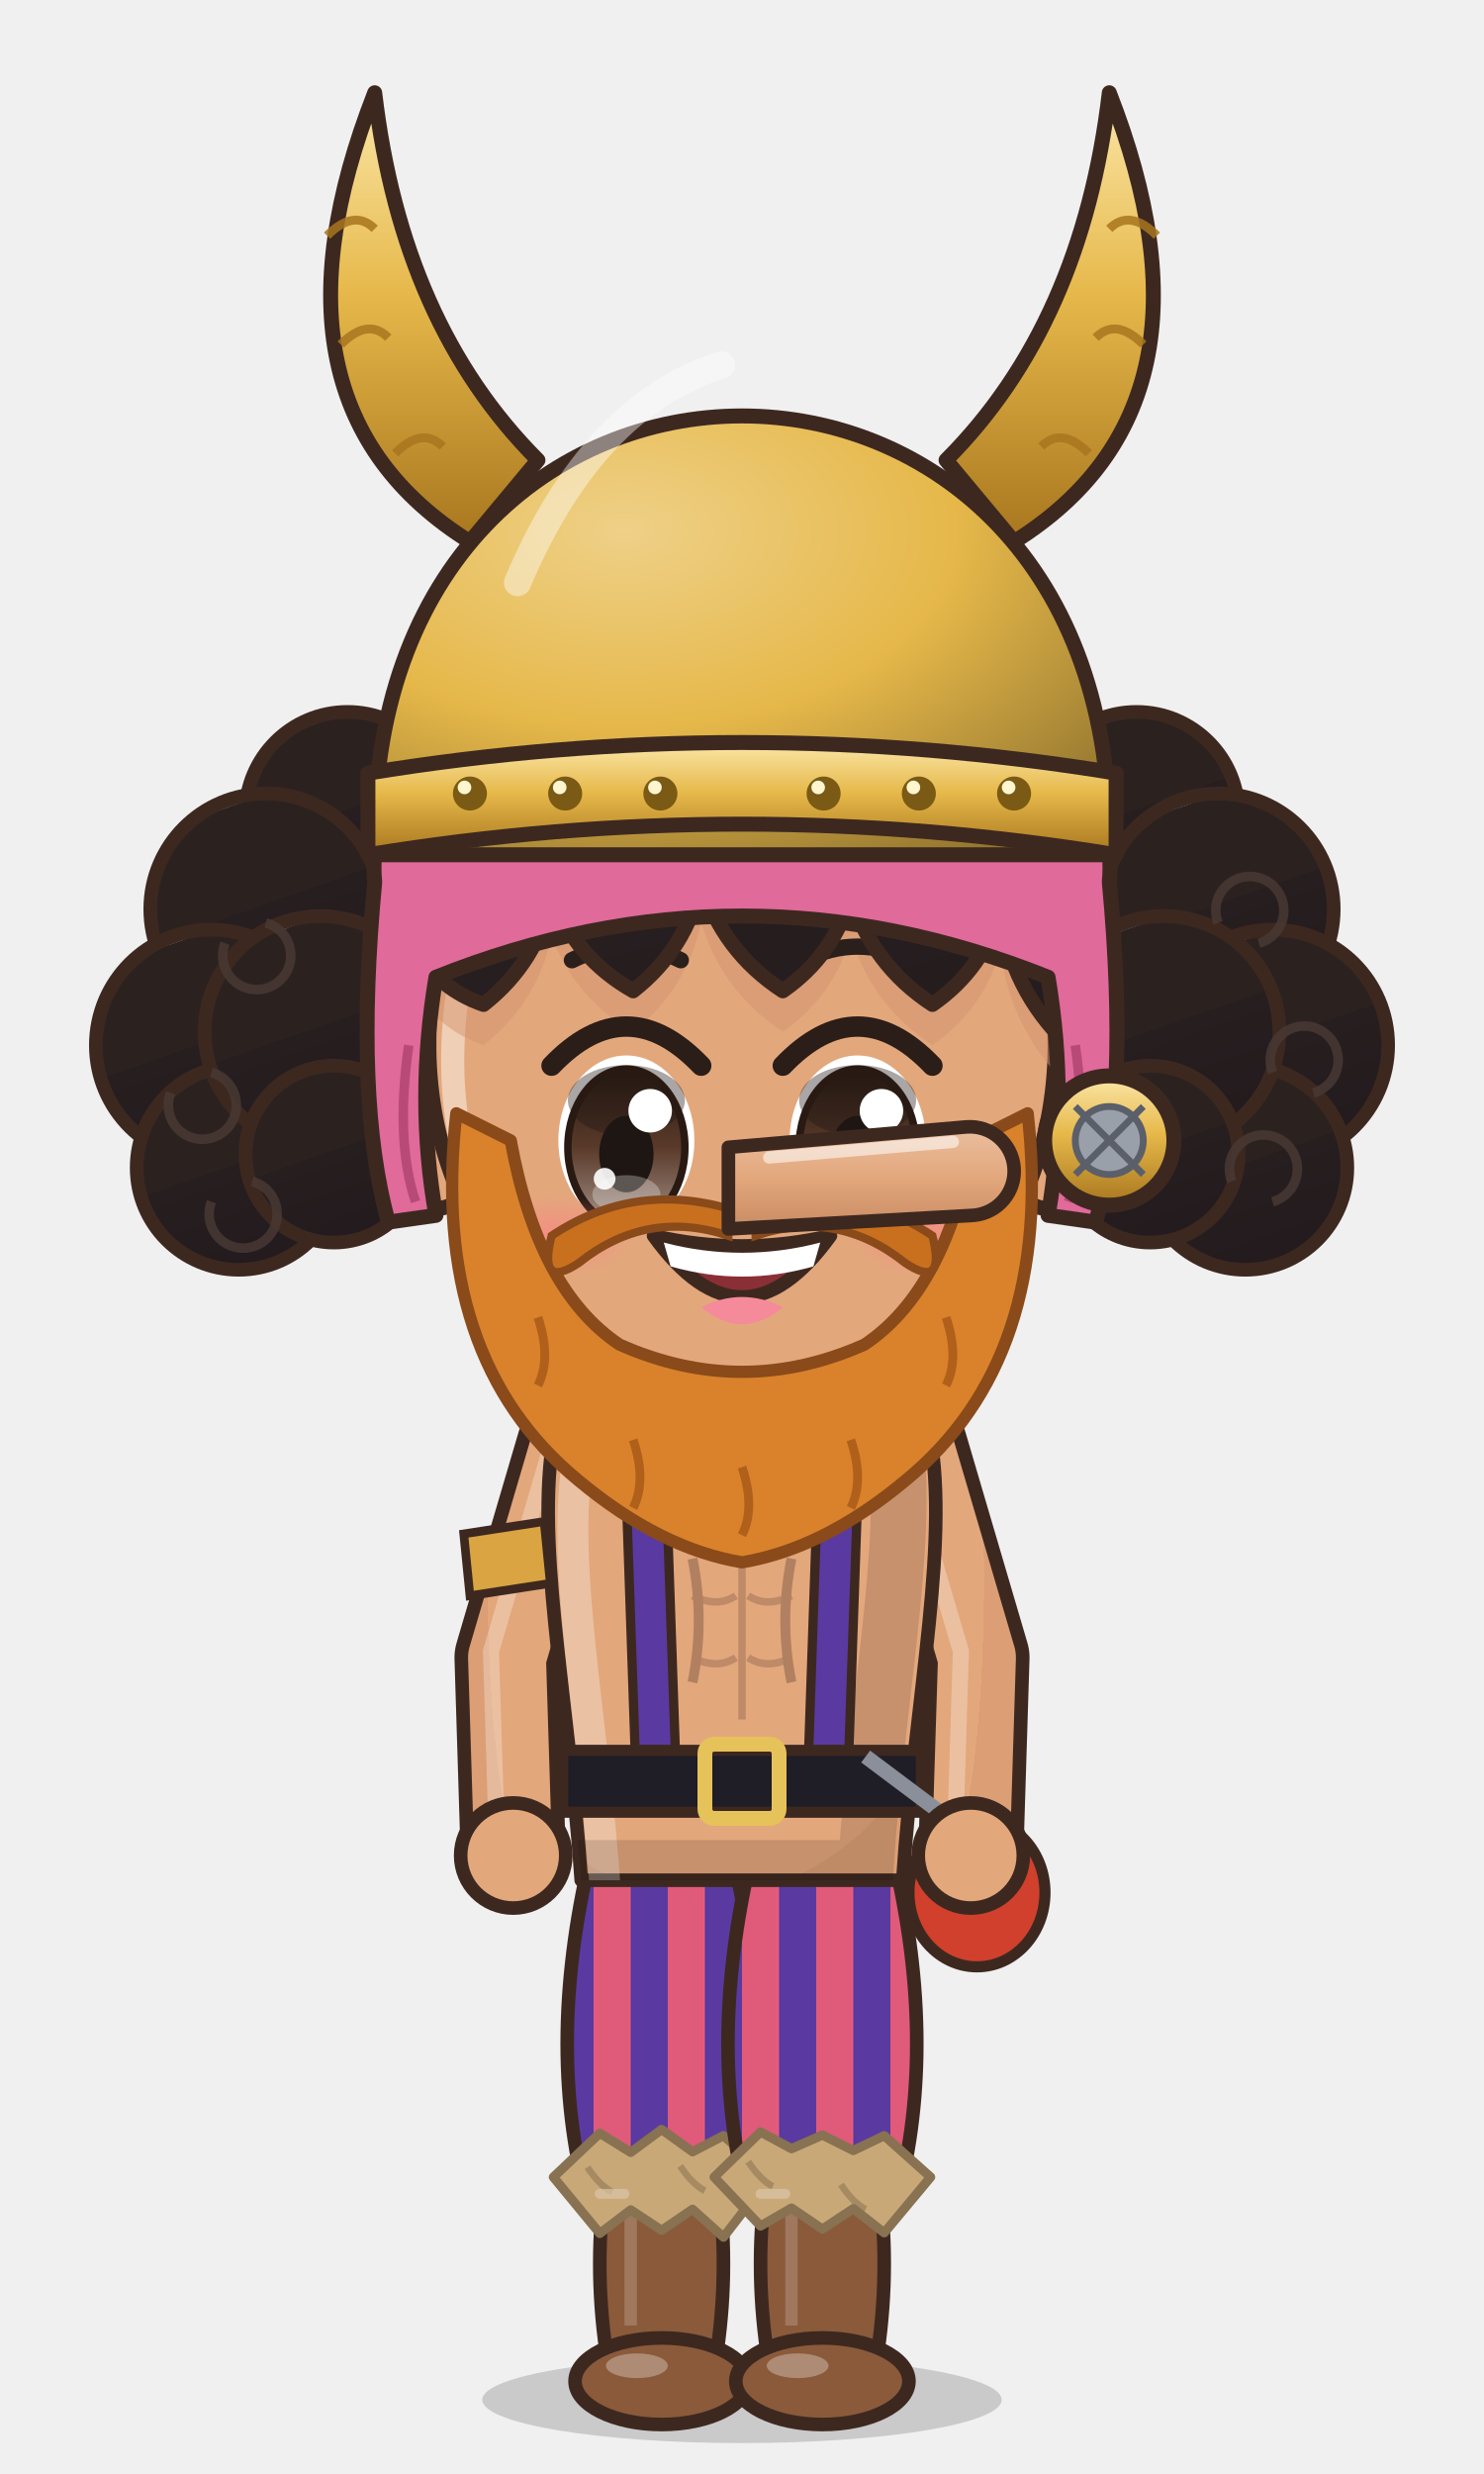
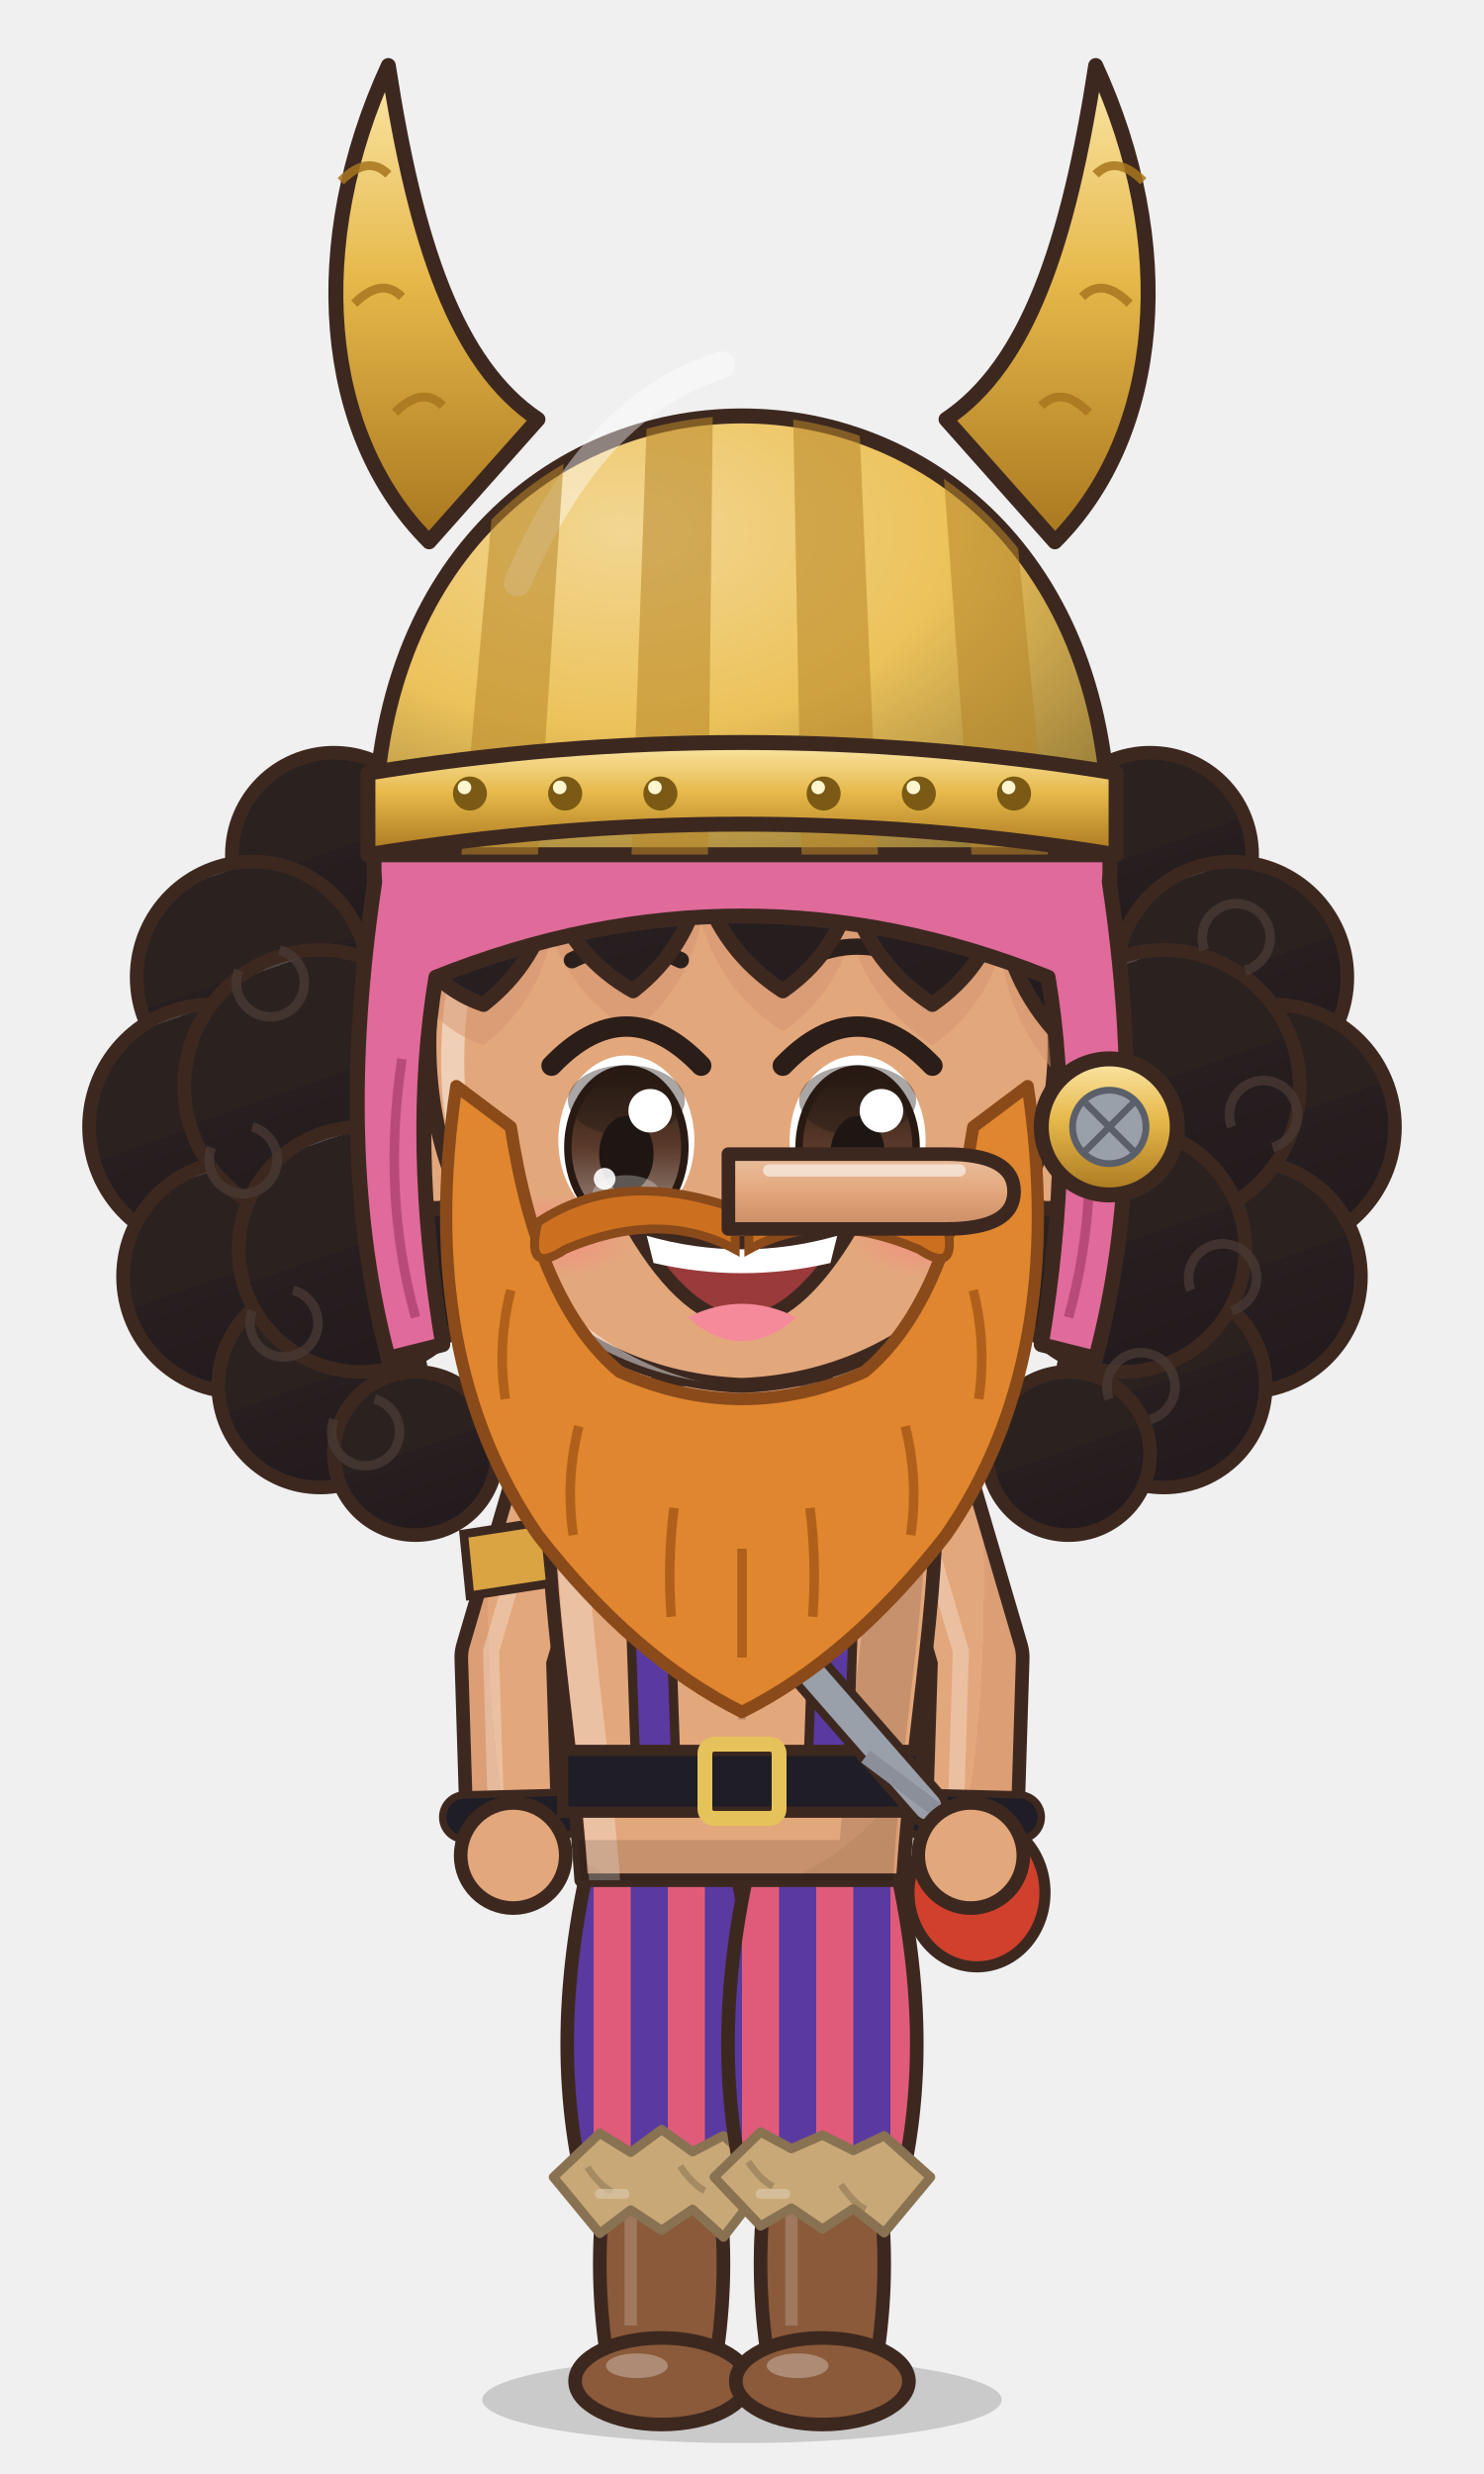
<svg xmlns="http://www.w3.org/2000/svg" viewBox="-120 -180 240 400" width="81.6" height="136.0">
  <defs>
    <linearGradient id="hair20" x1="0" y1="0" x2=".35" y2="1">
      <stop offset="0" stop-color="#4c4543" />
      <stop offset=".16" stop-color="#4c4543" />
      <stop offset=".16" stop-color="#2b2220" />
      <stop offset=".58" stop-color="#2b2220" />
      <stop offset=".58" stop-color="#271e20" />
      <stop offset="1" stop-color="#231b1d" />
    </linearGradient>
    <radialGradient id="skin20" cx=".4" cy=".32" r=".85">
      <stop offset="0" stop-color="#e3a77c" />
      <stop offset=".84" stop-color="#e3a77c" />
      <stop offset=".84" stop-color="#db9e75" />
      <stop offset="1" stop-color="#db9e75" />
    </radialGradient>
    <linearGradient id="cloth20" x1="0" y1="0" x2=".45" y2="1">
      <stop offset="0" stop-color="#e7b590" />
      <stop offset=".16" stop-color="#e7b590" />
      <stop offset=".16" stop-color="#e3a77c" />
      <stop offset=".6" stop-color="#e3a77c" />
      <stop offset=".6" stop-color="#be8b6b" />
      <stop offset="1" stop-color="#ae7f62" />
    </linearGradient>
    <linearGradient id="iris20" x1="0" y1="0" x2="0" y2="1">
      <stop offset="0" stop-color="#281a12" />
      <stop offset=".5" stop-color="#5a3a2a" />
      <stop offset="1" stop-color="#a49289" />
    </linearGradient>
    <linearGradient id="gold20" x1="0" y1="0" x2="1" y2="1">
      <stop offset="0" stop-color="#f6d27a" />
      <stop offset=".55" stop-color="#d9a63a" />
      <stop offset="1" stop-color="#a8761e" />
    </linearGradient>
    <linearGradient id="steel20" x1="0" y1="0" x2="1" y2="1">
      <stop offset="0" stop-color="#e4e8ee" />
      <stop offset=".5" stop-color="#9aa3ad" />
      <stop offset="1" stop-color="#5a606a" />
    </linearGradient>
    <linearGradient id="beard20" x1="0" y1="0" x2="0" y2="1">
      <stop offset="0" stop-color="#e6e6ea" />
      <stop offset="1" stop-color="#b8b8c2" />
    </linearGradient>
    <radialGradient id="hawkiris20" cx=".45" cy=".4" r=".7">
      <stop offset="0" stop-color="#ffe27a" />
      <stop offset=".6" stop-color="#e8a52a" />
      <stop offset="1" stop-color="#9a5a12" />
    </radialGradient>
    <linearGradient id="straw20" x1="0" y1="0" x2=".3" y2="1">
      <stop offset="0" stop-color="#ffe7aa" />
      <stop offset=".16" stop-color="#ffe7aa" />
      <stop offset=".16" stop-color="#ffe39a" />
      <stop offset=".58" stop-color="#ffe39a" />
      <stop offset=".58" stop-color="#e9b456" />
      <stop offset="1" stop-color="#d6a54f" />
    </linearGradient>
    <radialGradient id="blush20">
      <stop offset="0" stop-color="#ff7f86" stop-opacity=".9" />
      <stop offset="1" stop-color="#ff7f86" stop-opacity="0" />
    </radialGradient>
    <pattern id="stripe20" width="12" height="10" patternUnits="userSpaceOnUse">
      <rect width="6" height="10" fill="#e05a7a" />
      <rect x="6" width="6" height="10" fill="#5a3aa0" />
    </pattern>
    <clipPath id="face20">
      <path d="M -46,-4 C -47,-38 -25,-55 0,-55 C 25,-55 47,-38 46,-4 C 45,23 26,43 0,44 C -26,43 -45,23 -46,-4 Z" />
    </clipPath>
    <clipPath id="torso20">
      <path d="M -30,50 C -34,68 -28,94 -26,124 L 26,124 C 28,94 34,68 30,50 C 18,40 -18,40 -30,50 Z" />
    </clipPath>
  </defs>
  <ellipse cx="0" cy="208" rx="42" ry="7" fill="#000000" opacity=".16" />
  <g transform="translate(0,44.0) scale(1.100,1.100) translate(0,-44)">
-     <circle cx="-58" cy="-40" r="15" fill="url(#hair20)" stroke="#3d2820" stroke-width="2" stroke-linejoin="round" />
-     <circle cx="-70" cy="-26" r="17" fill="url(#hair20)" stroke="#3d2820" stroke-width="2" stroke-linejoin="round" />
-     <circle cx="-78" cy="-6" r="17" fill="url(#hair20)" stroke="#3d2820" stroke-width="2" stroke-linejoin="round" />
-     <circle cx="-74" cy="12" r="15" fill="url(#hair20)" stroke="#3d2820" stroke-width="2" stroke-linejoin="round" />
-     <circle cx="-62" cy="-8" r="17" fill="url(#hair20)" stroke="#3d2820" stroke-width="2" stroke-linejoin="round" />
-     <circle cx="-60" cy="10" r="13" fill="url(#hair20)" stroke="#3d2820" stroke-width="2" stroke-linejoin="round" />
-     <path d="M -70,-24 a 5,5 0 1 1 -6,3" stroke="#4a3a34" stroke-width="1.4" fill="none" opacity=".8" />
-     <path d="M -78,-2 a 5,5 0 1 1 -6,3" stroke="#4a3a34" stroke-width="1.4" fill="none" opacity=".8" />
-     <path d="M -72,14 a 5,5 0 1 1 -6,3" stroke="#4a3a34" stroke-width="1.4" fill="none" opacity=".8" />
-     <circle cx="58" cy="-40" r="15" fill="url(#hair20)" stroke="#3d2820" stroke-width="2" stroke-linejoin="round" />
-     <circle cx="70" cy="-26" r="17" fill="url(#hair20)" stroke="#3d2820" stroke-width="2" stroke-linejoin="round" />
-     <circle cx="78" cy="-6" r="17" fill="url(#hair20)" stroke="#3d2820" stroke-width="2" stroke-linejoin="round" />
-     <circle cx="74" cy="12" r="15" fill="url(#hair20)" stroke="#3d2820" stroke-width="2" stroke-linejoin="round" />
-     <circle cx="62" cy="-8" r="17" fill="url(#hair20)" stroke="#3d2820" stroke-width="2" stroke-linejoin="round" />
-     <circle cx="60" cy="10" r="13" fill="url(#hair20)" stroke="#3d2820" stroke-width="2" stroke-linejoin="round" />
-     <path d="M 70,-24 a 5,5 0 1 1 6,3" stroke="#4a3a34" stroke-width="1.4" fill="none" opacity=".8" />
-     <path d="M 78,-2 a 5,5 0 1 1 6,3" stroke="#4a3a34" stroke-width="1.4" fill="none" opacity=".8" />
-     <path d="M 72,14 a 5,5 0 1 1 6,3" stroke="#4a3a34" stroke-width="1.4" fill="none" opacity=".8" />
+     <circle cx="-60" cy="-34" r="15" fill="url(#hair20)" stroke="#3d2820" stroke-width="2" stroke-linejoin="round" />
+     <circle cx="-72" cy="-16" r="17" fill="url(#hair20)" stroke="#3d2820" stroke-width="2" stroke-linejoin="round" />
+     <circle cx="-78" cy="6" r="18" fill="url(#hair20)" stroke="#3d2820" stroke-width="2" stroke-linejoin="round" />
+     <circle cx="-74" cy="28" r="17" fill="url(#hair20)" stroke="#3d2820" stroke-width="2" stroke-linejoin="round" />
+     <circle cx="-62" cy="44" r="15" fill="url(#hair20)" stroke="#3d2820" stroke-width="2" stroke-linejoin="round" />
+     <circle cx="-48" cy="54" r="12" fill="url(#hair20)" stroke="#3d2820" stroke-width="2" stroke-linejoin="round" />
+     <circle cx="-62" cy="0" r="20" fill="url(#hair20)" stroke="#3d2820" stroke-width="2" stroke-linejoin="round" />
+     <circle cx="-56" cy="24" r="18" fill="url(#hair20)" stroke="#3d2820" stroke-width="2" stroke-linejoin="round" />
+     <path d="M -68,-20 a 5,5 0 1 1 -6,3" stroke="#4a3a34" stroke-width="1.4" fill="none" opacity=".75" />
+     <path d="M -72,6 a 5,5 0 1 1 -6,3" stroke="#4a3a34" stroke-width="1.4" fill="none" opacity=".75" />
+     <path d="M -66,30 a 5,5 0 1 1 -6,3" stroke="#4a3a34" stroke-width="1.4" fill="none" opacity=".75" />
+     <path d="M -54,46 a 5,5 0 1 1 -6,3" stroke="#4a3a34" stroke-width="1.4" fill="none" opacity=".75" />
+     <circle cx="60" cy="-34" r="15" fill="url(#hair20)" stroke="#3d2820" stroke-width="2" stroke-linejoin="round" />
+     <circle cx="72" cy="-16" r="17" fill="url(#hair20)" stroke="#3d2820" stroke-width="2" stroke-linejoin="round" />
+     <circle cx="78" cy="6" r="18" fill="url(#hair20)" stroke="#3d2820" stroke-width="2" stroke-linejoin="round" />
+     <circle cx="74" cy="28" r="17" fill="url(#hair20)" stroke="#3d2820" stroke-width="2" stroke-linejoin="round" />
+     <circle cx="62" cy="44" r="15" fill="url(#hair20)" stroke="#3d2820" stroke-width="2" stroke-linejoin="round" />
+     <circle cx="48" cy="54" r="12" fill="url(#hair20)" stroke="#3d2820" stroke-width="2" stroke-linejoin="round" />
+     <circle cx="62" cy="0" r="20" fill="url(#hair20)" stroke="#3d2820" stroke-width="2" stroke-linejoin="round" />
+     <circle cx="56" cy="24" r="18" fill="url(#hair20)" stroke="#3d2820" stroke-width="2" stroke-linejoin="round" />
+     <path d="M 68,-20 a 5,5 0 1 1 6,3" stroke="#4a3a34" stroke-width="1.4" fill="none" opacity=".75" />
+     <path d="M 72,6 a 5,5 0 1 1 6,3" stroke="#4a3a34" stroke-width="1.4" fill="none" opacity=".75" />
+     <path d="M 66,30 a 5,5 0 1 1 6,3" stroke="#4a3a34" stroke-width="1.4" fill="none" opacity=".75" />
+     <path d="M 54,46 a 5,5 0 1 1 6,3" stroke="#4a3a34" stroke-width="1.4" fill="none" opacity=".75" />
  </g>
  <g transform="translate(0,205) scale(1,1) translate(0,-205)">
    <path d="M -24,118 Q -32,150 -25,176 L -1,176 Q 6,150 -2,118 Z" fill="url(#stripe20)" stroke="#3d2820" stroke-width="2.2" stroke-linejoin="round" />
    <path d="M -22,172 Q -24,186.0 -22,200 L -4,200 Q -2,186.0 -4,172 Z" fill="#8a5a3a" stroke="#3d2820" stroke-width="2.2" stroke-linejoin="round" />
    <path d="M -18,176 L -18,196" stroke="#ffffff" stroke-width="2" opacity=".18" />
    <path d="M -30.5,172.0 L -23.0,181.1 L -18.0,177.3 L -13.0,180.6 L -8.0,177.2 L -3.0,181.7 L 4.5,172.0 L -3.0,165.3 L -8.0,167.9 L -13.0,164.3 L -18.0,168.0 L -23.0,164.9 Z" fill="#c9a878" stroke="#887251" stroke-width="1.5" stroke-linejoin="round" />
    <path d="M -25.0,170.4 q 2.0,3.0 4.0,4.0" stroke="#887251" stroke-width="1.1" fill="none" opacity=".55" />
    <path d="M -23.0,174.7 l 4.0,0.0" stroke="#dbc6a7" stroke-width="1.6" stroke-linecap="round" opacity=".7" />
    <path d="M -10.0,170.2 q 2.0,3.0 4.0,4.0" stroke="#887251" stroke-width="1.1" fill="none" opacity=".55" />
    <ellipse cx="-13" cy="205" rx="14" ry="7" fill="#8a5a3a" stroke="#3d2820" stroke-width="2.2" stroke-linejoin="round" />
    <ellipse cx="-17" cy="202.5" rx="5" ry="2" fill="#ffffff" opacity=".3" />
    <path d="M 2,118 Q -6,150 1,176 L 25,176 Q 32,150 24,118 Z" fill="url(#stripe20)" stroke="#3d2820" stroke-width="2.2" stroke-linejoin="round" />
    <path d="M 4,172 Q 2,186.0 4,200 L 22,200 Q 24,186.0 22,172 Z" fill="#8a5a3a" stroke="#3d2820" stroke-width="2.2" stroke-linejoin="round" />
    <path d="M 8,176 L 8,196" stroke="#ffffff" stroke-width="2" opacity=".18" />
    <path d="M -4.5,172.0 L 3.0,179.9 L 8.0,177.0 L 13.0,180.4 L 18.0,177.1 L 23.0,181.0 L 30.5,172.0 L 23.0,165.3 L 18.0,167.7 L 13.0,165.2 L 8.0,167.4 L 3.0,164.7 Z" fill="#c9a878" stroke="#887251" stroke-width="1.5" stroke-linejoin="round" />
    <path d="M 1.0,169.5 q 2.0,3.0 4.0,4.0" stroke="#887251" stroke-width="1.1" fill="none" opacity=".55" />
    <path d="M 3.0,174.7 l 4.0,0.0" stroke="#dbc6a7" stroke-width="1.6" stroke-linecap="round" opacity=".7" />
    <path d="M 16.0,173.2 q 2.0,3.0 4.0,4.0" stroke="#887251" stroke-width="1.1" fill="none" opacity=".55" />
    <ellipse cx="13" cy="205" rx="14" ry="7" fill="#8a5a3a" stroke="#3d2820" stroke-width="2.2" stroke-linejoin="round" />
    <ellipse cx="9" cy="202.5" rx="5" ry="2" fill="#ffffff" opacity=".3" />
    <path d="M -28,54 L -38,88 L -37,120" stroke="#3d2820" stroke-width="17" fill="none" stroke-linecap="round" stroke-linejoin="round" />
    <path d="M -28,54 L -38,88 L -37,120" stroke="url(#skin20)" stroke-width="12.6" fill="none" stroke-linecap="round" stroke-linejoin="round" />
    <path d="M -28,54 L -38,88 L -37,120" transform="translate(-2.6,-1)" stroke="#ffffff" stroke-width="2.6" fill="none" stroke-linecap="round" stroke-linejoin="round" opacity=".28" />
+     <path d="M -29.6,113.4 L -44.8,113.8" stroke="#3d2820" stroke-width="8.4" stroke-linecap="round" />
+     <path d="M -29.6,113.4 L -44.8,113.8" stroke="#1f1d26" stroke-width="6" stroke-linecap="round" />
+     <circle cx="-32.2" cy="113.4" r="1.3" fill="#c9ced6" />
+     <circle cx="-37.2" cy="113.6" r="1.3" fill="#c9ced6" />
+     <circle cx="-42.2" cy="113.8" r="1.3" fill="#c9ced6" />
    <path d="M 28,54 L 38,88 L 37,120" stroke="#3d2820" stroke-width="17" fill="none" stroke-linecap="round" stroke-linejoin="round" />
    <path d="M 28,54 L 38,88 L 37,120" stroke="url(#skin20)" stroke-width="12.6" fill="none" stroke-linecap="round" stroke-linejoin="round" />
    <path d="M 28,54 L 38,88 L 37,120" transform="translate(-2.6,-1)" stroke="#ffffff" stroke-width="2.6" fill="none" stroke-linecap="round" stroke-linejoin="round" opacity=".28" />
+     <path d="M 44.8,113.8 L 29.6,113.4" stroke="#3d2820" stroke-width="8.4" stroke-linecap="round" />
+     <path d="M 44.8,113.8 L 29.6,113.4" stroke="#1f1d26" stroke-width="6" stroke-linecap="round" />
+     <circle cx="42.2" cy="113.8" r="1.3" fill="#c9ced6" />
+     <circle cx="37.2" cy="113.6" r="1.3" fill="#c9ced6" />
+     <circle cx="32.2" cy="113.4" r="1.3" fill="#c9ced6" />
    <path d="M -30,50 C -34,68 -28,94 -26,124 L 26,124 C 28,94 34,68 30,50 C 18,40 -18,40 -30,50 Z" fill="url(#skin20)" stroke="#3d2820" stroke-width="2.2" stroke-linejoin="round" />
    <path d="M -8,72 Q -6,82 -8,92 M 8,72 Q 6,82 8,92" stroke="#b18060" stroke-width="1.6" fill="none" />
    <g clip-path="url(#torso20)">
      <path d="M -30,50 C -34,68 -28,94 -26,124 L 26,124 C 28,94 34,68 30,50 C 18,40 -18,40 -30,50 Z" transform="translate(4,3)" fill="none" stroke="#ffffff" stroke-width="5" opacity=".3" />
      <path d="M -30,50 C -34,68 -28,94 -26,124 L 26,124 C 28,94 34,68 30,50 C 18,40 -18,40 -30,50 Z" transform="translate(-6,-2)" fill="none" stroke="#000000" stroke-width="9" opacity=".13" />
    </g>
    <path d="M -22,60 Q -12,70 -2,64 M 2,64 Q 12,70 22,60" stroke="#b18060" stroke-width="1.6" fill="none" stroke-linecap="round" />
    <path d="M 0,70 L 0,98 M -8,78 Q -4,80 -1,78 M 1,78 Q 4,80 8,78 M -8,88 Q -4,90 -1,88 M 1,88 Q 4,90 8,88" stroke="#b18060" stroke-width="1.2" fill="none" opacity=".75" />
    <path d="M -16,46 L -14,104" stroke="#3d2820" stroke-width="8" />
    <path d="M -16,46 L -14,104" stroke="#5a3aa0" stroke-width="5" />
    <path d="M 16,46 L 14,104" stroke="#3d2820" stroke-width="8" />
    <path d="M 16,46 L 14,104" stroke="#5a3aa0" stroke-width="5" />
    <rect x="-29" y="103" width="58" height="10" fill="#1f1d26" stroke="#3d2820" stroke-width="1.8" />
    <rect x="-6" y="102" width="12" height="12" rx="1.5" fill="none" stroke="#e6c25a" stroke-width="2.4" />
+     <path d="M -26,48 L 30,112" stroke="#3d2820" stroke-width="7" stroke-linecap="round" />
+     <path d="M -26,48 L 30,112" stroke="#9aa0aa" stroke-width="4.4" stroke-linecap="round" />
    <path d="M 20,104 L 36,116" stroke="#8a8f9a" stroke-width="2.4" />
    <ellipse cx="38" cy="126" rx="11" ry="12" fill="#d0402c" stroke="#3d2820" stroke-width="1.8" stroke-linejoin="round" />
    <path d="M 30,120 Q 38,116 46,120" stroke="#8a2a1a" stroke-width="1.6" fill="none" />
    <circle cx="-37" cy="120" r="8.5" fill="url(#skin20)" stroke="#3d2820" stroke-width="2.2" />
    <circle cx="37" cy="120" r="8.5" fill="url(#skin20)" stroke="#3d2820" stroke-width="2.2" />
    <path d="M -45,68 L -32,66 L -31,76 L -44,78 Z" fill="#d9a441" stroke="#3d2820" stroke-width="1.4" />
    <path d="M -10,34 L 10,34 L 9,46 Q 0,50 -9,46 Z" fill="#db9e75" />
  </g>
  <g transform="translate(0,44.0) scale(1.100,1.100) translate(0,-44)">
    <ellipse cx="-45" cy="8" rx="7" ry="10" fill="url(#skin20)" stroke="#3d2820" stroke-width="2.2" stroke-linejoin="round" />
    <ellipse cx="45" cy="8" rx="7" ry="10" fill="url(#skin20)" stroke="#3d2820" stroke-width="2.2" stroke-linejoin="round" />
    <path d="M -46,-4 C -47,-38 -25,-55 0,-55 C 25,-55 47,-38 46,-4 C 45,23 26,43 0,44 C -26,43 -45,23 -46,-4 Z" fill="url(#skin20)" stroke="#3d2820" stroke-width="2.2" stroke-linejoin="round" />
    <g clip-path="url(#face20)">
      <path d="M -46,-4 C -47,-38 -25,-55 0,-55 C 25,-55 47,-38 46,-4 C 45,23 26,43 0,44 C -26,43 -45,23 -46,-4 Z" transform="translate(3.5,2.5)" fill="none" stroke="#ffffff" stroke-width="3.4" opacity=".45" />
    </g>
    <g clip-path="url(#face20)">
      <path d="M -53,14 C -60,-46 -28,-72 0,-72 C 28,-72 60,-46 53,14 L 48,-6 Q 39.4,-14.2 38,-26 Q 35.5,-17.2 28,-12 Q 19.1,-17.8 16,-28 Q 13.5,-19.2 6,-14 Q -2.9,-19.8 -6,-30 Q -8.1,-20.2 -16,-14 Q -24.5,-18.8 -28,-28 Q -30.1,-18.2 -38,-12 Q -44.4,-14.2 -48,-20 Q -44.4,-2.1 -53,14 Z" transform="translate(0,6)" fill="#d3946e" opacity=".5" />
    </g>
    <ellipse cx="-17" cy="8" rx="10" ry="12.5" fill="#ffffff" />
    <ellipse cx="-17" cy="9" rx="8.6" ry="11.5" fill="url(#iris20)" />
    <ellipse cx="-17" cy="2.1" rx="8.6" ry="5.2" fill="#1e1612" opacity=".38" />
    <ellipse cx="-17" cy="9" rx="8.6" ry="11.5" fill="none" stroke="#281a12" stroke-width="1.1" />
    <ellipse cx="-17" cy="10" rx="4" ry="5.625" fill="#1e1612" />
    <ellipse cx="-17" cy="15.9" rx="5" ry="2.8" fill="#ffffff" opacity=".28" />
    <circle cx="-13.5" cy="3.625" r="3.2" fill="#ffffff" />
    <circle cx="-20.2" cy="13.625" r="1.6" fill="#ffffff" opacity=".9" />
    <path d="M -28,-3.0 Q -17,-14.5 -6,-3.0" stroke="#2b1d18" stroke-width="3" fill="none" stroke-linecap="round" />
    <path d="M -25,-18.5 Q -17,-22.5 -9,-18.5" stroke="#2b1f1c" stroke-width="2.4" fill="none" stroke-linecap="round" />
    <ellipse cx="17" cy="8" rx="10" ry="12.5" fill="#ffffff" />
    <ellipse cx="17" cy="9" rx="8.6" ry="11.5" fill="url(#iris20)" />
    <ellipse cx="17" cy="2.1" rx="8.6" ry="5.2" fill="#1e1612" opacity=".38" />
    <ellipse cx="17" cy="9" rx="8.6" ry="11.5" fill="none" stroke="#281a12" stroke-width="1.1" />
    <ellipse cx="17" cy="10" rx="4" ry="5.625" fill="#1e1612" />
    <ellipse cx="17" cy="15.9" rx="5" ry="2.8" fill="#ffffff" opacity=".28" />
    <circle cx="20.5" cy="3.625" r="3.2" fill="#ffffff" />
    <circle cx="13.8" cy="13.625" r="1.6" fill="#ffffff" opacity=".9" />
    <path d="M 6,-3.0 Q 17,-14.5 28,-3.0" stroke="#2b1d18" stroke-width="3" fill="none" stroke-linecap="round" />
    <path d="M 9,-18.5 Q 17,-22.5 25,-18.5" stroke="#2b1f1c" stroke-width="2.4" fill="none" stroke-linecap="round" />
-     <path d="M -13,22 Q 0,40 13,22 Q 0,25 -13,22 Z" fill="#8a2f36" stroke="#3d2820" stroke-width="2" stroke-linejoin="round" />
-     <path d="M -11.5,23 Q 0,26 11.5,23 L 10.5,26.5 Q 0,29.5 -10.5,26.5 Z" fill="#ffffff" />
-     <path d="M -6,32.5 Q 0,37.5 6,32.5 Q 0,29.5 -6,32.5 Z" fill="#f48a9a" />
+     <path d="M -16,21 Q 0,48 16,21 Q 0,25 -16,21 Z" fill="#9a3a3a" stroke="#3d2820" stroke-width="2" stroke-linejoin="round" />
+     <path d="M -8,34 Q 0,41 8,34 Q 0,30 -8,34 Z" fill="#f48a9a" />
+     <path d="M -14,22 Q 0,26 14,22 L 13,26 Q 0,29 -13,26 Z" fill="#ffffff" />
    <ellipse cx="-27" cy="22" rx="11" ry="6" fill="url(#blush20)" opacity="0.70" />
    <ellipse cx="27" cy="22" rx="11" ry="6" fill="url(#blush20)" opacity="0.70" />
-     <path d="M -42,4 Q -46,40 -24,58 Q -12,68 0,70 Q 12,68 24,58 Q 46,40 42,4 L 34,8 Q 30,30 18,38 Q 0,46 -18,38 Q -30,30 -34,8 Z" fill="#d9822b" stroke="#8a4a1a" stroke-width="1.8" stroke-linejoin="round" />
-     <path d="M -2,22 Q -14,18 -24,26 Q -30,30 -28,22 Q -16,14 -2,18 Z M 2,22 Q 14,18 24,26 Q 30,30 28,22 Q 16,14 2,18 Z" fill="#c9701f" stroke="#8a4a1a" stroke-width="1.2" />
-     <path d="M -30,34 q 2,6 0,10" stroke="#b0601a" stroke-width="1.3" fill="none" />
-     <path d="M -16,52 q 2,6 0,10" stroke="#b0601a" stroke-width="1.3" fill="none" />
-     <path d="M 0,56 q 2,6 0,10" stroke="#b0601a" stroke-width="1.3" fill="none" />
-     <path d="M 16,52 q 2,6 0,10" stroke="#b0601a" stroke-width="1.3" fill="none" />
-     <path d="M 30,34 q 2,6 0,10" stroke="#b0601a" stroke-width="1.3" fill="none" />
+     <path d="M -42,0 Q -48,40 -30,66 Q -16,84 0,92 Q 16,84 30,66 Q 48,40 42,0 L 34,6 Q 30,32 18,42 Q 0,50 -18,42 Q -30,32 -34,6 Z" fill="#e0862e" stroke="#8a4a1a" stroke-width="1.8" stroke-linejoin="round" />
+     <path d="M -1,24 Q -12,18 -26,24 Q -32,28 -30,20 Q -18,12 -1,18 Z M 1,24 Q 12,18 26,24 Q 32,28 30,20 Q 18,12 1,18 Z" fill="#cc7020" stroke="#8a4a1a" stroke-width="1.3" />
+     <path d="M -34,30 q -2,8 -0.8,16" stroke="#b0601a" stroke-width="1.4" fill="none" />
+     <path d="M -24,50 q -2,8 -0.8,16" stroke="#b0601a" stroke-width="1.4" fill="none" />
+     <path d="M -10,62 q -1,8 -0.4,16" stroke="#b0601a" stroke-width="1.4" fill="none" />
+     <path d="M 10,62 q 1,8 0.4,16" stroke="#b0601a" stroke-width="1.4" fill="none" />
+     <path d="M 24,50 q 2,8 0.8,16" stroke="#b0601a" stroke-width="1.4" fill="none" />
+     <path d="M 34,30 q 2,8 0.8,16" stroke="#b0601a" stroke-width="1.4" fill="none" />
+     <path d="M 0,68 q 0,8 0.0,16" stroke="#b0601a" stroke-width="1.4" fill="none" />
    <defs>
      <linearGradient id="ns20" x1="0" y1="0" x2="0" y2="1">
        <stop offset="0" stop-color="#eabfa0" />
        <stop offset=".5" stop-color="#e3a77c" />
        <stop offset="1" stop-color="#c88b63" />
      </linearGradient>
    </defs>
-     <path d="M -2,9 L 33,6 A 6.5,6.5 0 0 1 34,19 L -2,21 Z" fill="url(#ns20)" stroke="#3d2820" stroke-width="2" stroke-linejoin="round" />
-     <path d="M -2,9.6 L -2,20.4" stroke="url(#ns20)" stroke-width="3" />
-     <path d="M 4,10.5 L 31,8.2" stroke="#ffffff" stroke-width="1.8" stroke-linecap="round" opacity=".55" />
+     <path d="M -2,10 L 30,10 Q 40,10 40,15.5 Q 40,21 30,21 L -2,21 Z" fill="url(#ns20)" stroke="#3d2820" stroke-width="2" stroke-linejoin="round" />
+     <path d="M -2,10.6 L -2,20.4" stroke="url(#ns20)" stroke-width="3" />
+     <path d="M 4,12.4 L 32,12.4" stroke="#ffffff" stroke-width="1.8" stroke-linecap="round" opacity=".55" />
    <path d="M -53,14 C -60,-46 -28,-72 0,-72 C 28,-72 60,-46 53,14 L 48,-6 Q 39.4,-14.2 38,-26 Q 35.5,-17.2 28,-12 Q 19.1,-17.8 16,-28 Q 13.5,-19.2 6,-14 Q -2.9,-19.8 -6,-30 Q -8.1,-20.2 -16,-14 Q -24.5,-18.8 -28,-28 Q -30.1,-18.2 -38,-12 Q -44.4,-14.2 -48,-20 Q -44.4,-2.1 -53,14 Z" fill="url(#hair20)" stroke="#3d2820" stroke-width="2.2" stroke-linejoin="round" />
    <defs>
      <linearGradient id="hg20" x1="0" y1="0" x2="0" y2="1">
        <stop offset="0" stop-color="#fbe7a8" />
        <stop offset=".45" stop-color="#e6b84a" />
        <stop offset="1" stop-color="#a8761e" />
      </linearGradient>
      <linearGradient id="hh20" x1="0" y1="1" x2="1" y2="0">
        <stop offset="0" stop-color="#bdb6a4" />
        <stop offset=".55" stop-color="#f2eee4" />
        <stop offset="1" stop-color="#ffffff" />
      </linearGradient>
      <linearGradient id="hk20" x1="0" y1="1" x2="1" y2="0">
        <stop offset="0" stop-color="#2a2e38" />
        <stop offset=".6" stop-color="#4a4f5c" />
        <stop offset="1" stop-color="#6a707e" />
      </linearGradient>
    </defs>
-     <path d="M -54,-30 C -58,-72 58,-72 54,-30 Q 57,2 52,20 L 45,19 Q 48,2 45,-16 Q 0,-34 -45,-16 Q -48,2 -45,19 L -52,20 Q -57,2 -54,-30 Z" fill="#e06a9a" stroke="#3d2820" stroke-width="2.2" stroke-linejoin="round" />
-     <path d="M -49,-6 Q -51,8 -48,17 M 49,-6 Q 51,8 48,17" stroke="#b84a78" stroke-width="1.4" fill="none" />
-     <circle cx="54" cy="8" r="9.5" fill="url(#hg20)" stroke="#3d2820" stroke-width="2.2" stroke-linejoin="round" />
-     <circle cx="54" cy="8" r="5" fill="#9aa0aa" stroke="#5a5f6a" stroke-width="1" />
-     <path d="M 49,3 L 59,13 M 59,3 L 49,13" stroke="#5a5f6a" stroke-width="1" />
-     <path d="M -40,-80 Q -72,-100 -54,-146 Q -50,-112 -30,-92 Z" fill="url(#hg20)" stroke="#3d2820" stroke-width="2.2" stroke-linejoin="round" />
-     <path d="M -44,-94 q -3,-3 -7,1" stroke="#a8761e" stroke-width="1.3" fill="none" opacity=".85" />
-     <path d="M -52,-110 q -3,-3 -7,1" stroke="#a8761e" stroke-width="1.3" fill="none" opacity=".85" />
-     <path d="M -54,-126 q -3,-3 -7,1" stroke="#a8761e" stroke-width="1.3" fill="none" opacity=".85" />
-     <path d="M 40,-80 Q 72,-100 54,-146 Q 50,-112 30,-92 Z" fill="url(#hg20)" stroke="#3d2820" stroke-width="2.2" stroke-linejoin="round" />
-     <path d="M 44,-94 q 3,-3 7,1" stroke="#a8761e" stroke-width="1.3" fill="none" opacity=".85" />
-     <path d="M 52,-110 q 3,-3 7,1" stroke="#a8761e" stroke-width="1.3" fill="none" opacity=".85" />
-     <path d="M 54,-126 q 3,-3 7,1" stroke="#a8761e" stroke-width="1.3" fill="none" opacity=".85" />
+     <path d="M -54,-30 C -58,-72 58,-72 54,-30 Q 60,10 52,40 L 44,38 Q 49,8 45,-16 Q 0,-34 -45,-16 Q -49,8 -44,38 L -52,40 Q -60,10 -54,-30 Z" fill="#e06a9a" stroke="#3d2820" stroke-width="2.2" stroke-linejoin="round" />
+     <path d="M -50,-4 Q -53,16 -48,34 M 50,-4 Q 53,16 48,34" stroke="#b84a78" stroke-width="1.4" fill="none" />
+     <circle cx="54" cy="6" r="10" fill="url(#hg20)" stroke="#3d2820" stroke-width="2.2" stroke-linejoin="round" />
+     <circle cx="54" cy="6" r="5.4" fill="#9aa0aa" stroke="#5a5f6a" stroke-width="1" />
+     <path d="M 50.5,2.5 L 57.5,9.5 M 57.5,2.5 L 50.5,9.5" stroke="#5a5f6a" stroke-width="1" />
+     <path d="M -46,-80 C -62,-96 -64,-124 -52,-150 C -48,-124 -42,-106 -30,-98 Z" fill="url(#hg20)" stroke="#3d2820" stroke-width="2.2" stroke-linejoin="round" />
+     <path d="M -44,-100 q -3,-3 -7,1" stroke="#a8761e" stroke-width="1.3" fill="none" opacity=".85" />
+     <path d="M -50,-116 q -3,-3 -7,1" stroke="#a8761e" stroke-width="1.3" fill="none" opacity=".85" />
+     <path d="M -52,-134 q -3,-3 -7,1" stroke="#a8761e" stroke-width="1.3" fill="none" opacity=".85" />
+     <path d="M 46,-80 C 62,-96 64,-124 52,-150 C 48,-124 42,-106 30,-98 Z" fill="url(#hg20)" stroke="#3d2820" stroke-width="2.2" stroke-linejoin="round" />
+     <path d="M 44,-100 q 3,-3 7,1" stroke="#a8761e" stroke-width="1.3" fill="none" opacity=".85" />
+     <path d="M 50,-116 q 3,-3 7,1" stroke="#a8761e" stroke-width="1.3" fill="none" opacity=".85" />
+     <path d="M 52,-134 q 3,-3 7,1" stroke="#a8761e" stroke-width="1.3" fill="none" opacity=".85" />
    <defs>
      <radialGradient id="hd20" cx=".34" cy=".26" r=".9">
-         <stop offset="0" stop-color="#eed087" />
-         <stop offset=".5" stop-color="#e6b84a" />
-         <stop offset="1" stop-color="#8e722d" />
+         <stop offset="0" stop-color="#f2d692" />
+         <stop offset=".5" stop-color="#ecc25a" />
+         <stop offset="1" stop-color="#927837" />
      </radialGradient>
    </defs>
    <path d="M -54,-34 C -56,-120 56,-120 54,-34 Z" fill="url(#hd20)" stroke="#3d2820" stroke-width="2.2" stroke-linejoin="round" />
    <path d="M -33,-74 Q -22,-100 -3,-106" stroke="#ffffff" stroke-width="4" fill="none" stroke-linecap="round" opacity=".42" />
+     <defs>
+       <clipPath id="uc20">
+         <path d="M -54,-34 C -56,-120 56,-120 54,-34 Z" />
+       </clipPath>
+     </defs>
+     <g clip-path="url(#uc20)" opacity=".55">
+       <path d="M -33,-126 L -24,-126 L -30.0,-34 L -41.25,-34 Z" fill="#b8862a" />
+       <path d="M -13,-126 L -4,-126 L -5.0,-34 L -16.25,-34 Z" fill="#b8862a" />
+       <path d="M 7,-126 L 16,-126 L 20.0,-34 L 8.75,-34 Z" fill="#b8862a" />
+       <path d="M 27,-126 L 36,-126 L 45.0,-34 L 33.75,-34 Z" fill="#b8862a" />
+     </g>
    <path d="M -55,-46 Q 0,-55 55,-46 L 55,-34 Q 0,-43 -55,-34 Z" fill="url(#hg20)" stroke="#3d2820" stroke-width="2.2" stroke-linejoin="round" />
    <circle cx="-40" cy="-43.0" r="2.5" fill="#7a5a14" />
    <circle cx="-40.8" cy="-43.9" r="1" fill="#fff6d0" />
    <circle cx="-26" cy="-43.0" r="2.5" fill="#7a5a14" />
    <circle cx="-26.8" cy="-43.9" r="1" fill="#fff6d0" />
    <circle cx="-12" cy="-43.0" r="2.5" fill="#7a5a14" />
    <circle cx="-12.8" cy="-43.9" r="1" fill="#fff6d0" />
    <circle cx="12" cy="-43.0" r="2.5" fill="#7a5a14" />
    <circle cx="11.2" cy="-43.9" r="1" fill="#fff6d0" />
    <circle cx="26" cy="-43.0" r="2.5" fill="#7a5a14" />
    <circle cx="25.2" cy="-43.9" r="1" fill="#fff6d0" />
    <circle cx="40" cy="-43.0" r="2.5" fill="#7a5a14" />
    <circle cx="39.2" cy="-43.9" r="1" fill="#fff6d0" />
  </g>
  <g transform="translate(0,205) scale(1,1) translate(0,-205)" />
</svg>
